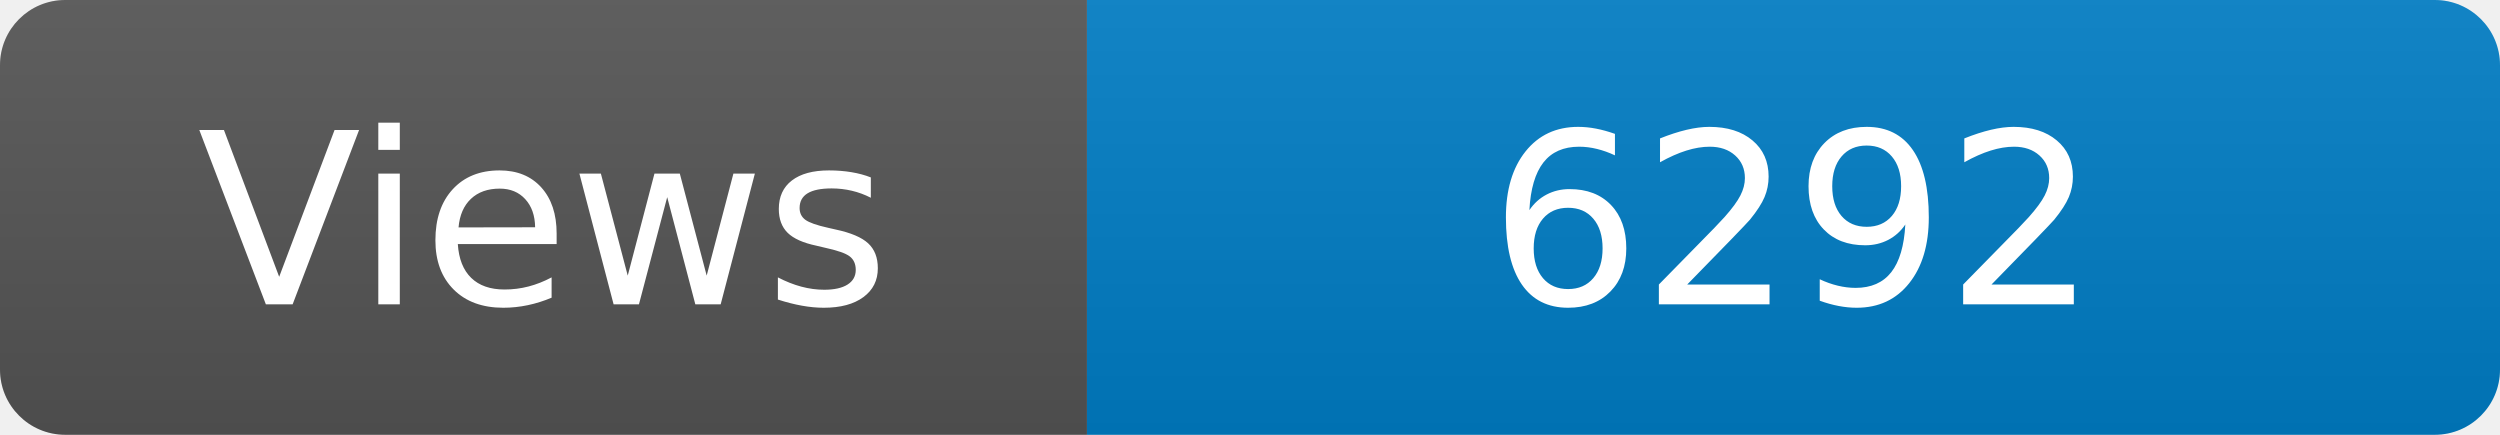
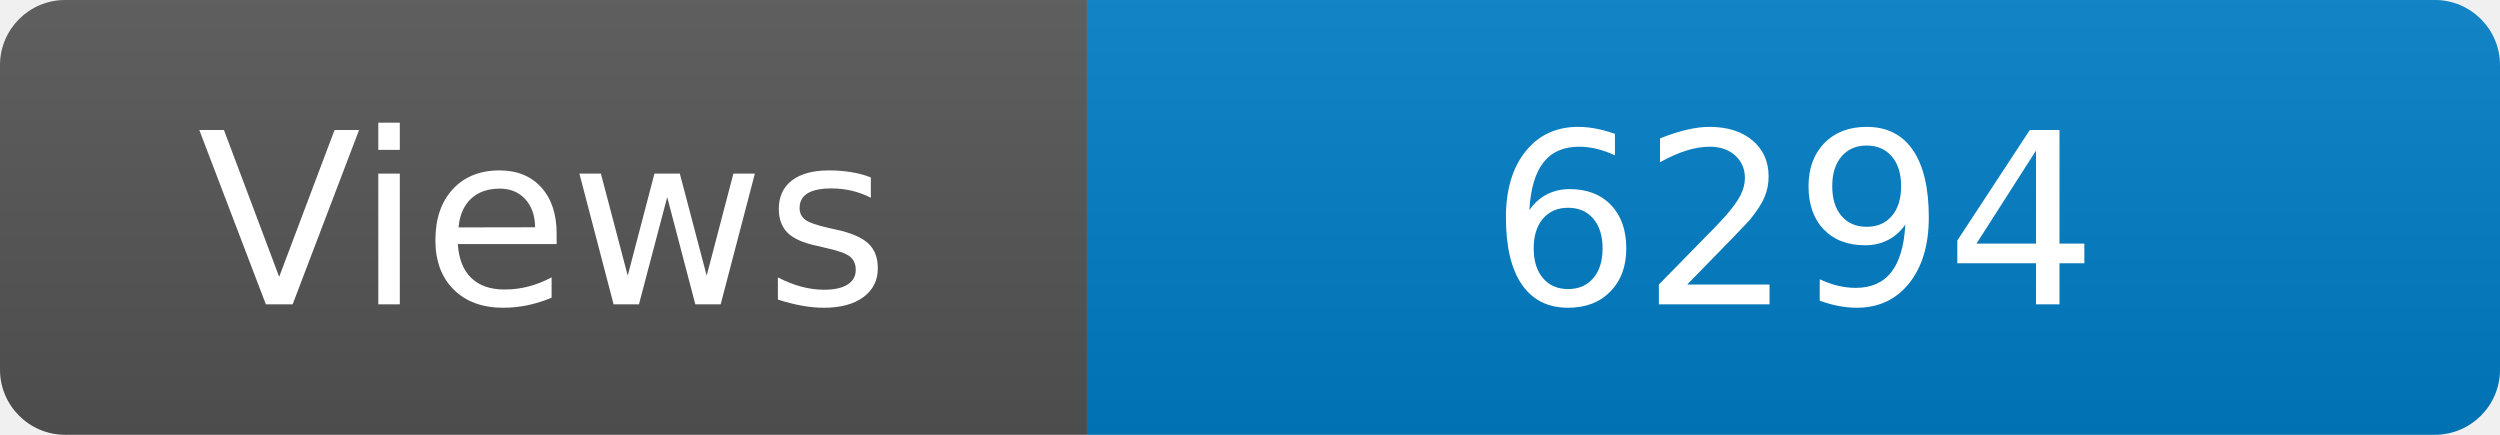
<svg xmlns="http://www.w3.org/2000/svg" width="115" height="20" role="img" aria-label="Maintained?: yes">
  <linearGradient id="s" x2="0" y2="100%">
    <stop offset="0" stop-color="#bbb" stop-opacity=".1" />
    <stop offset="1" stop-opacity=".1" />
  </linearGradient>
  <clipPath id="r">
    <rect width="115" height="20" rx="3" fill="#fff" />
  </clipPath>
  <g clip-path="url(#r)">
    <rect width="50" height="20" fill="#555" />
    <rect x="50" width="160" height="20" fill="#007ec6" />
    <rect width="115" height="20" fill="url(#s)" />
  </g>
  <g fill="#fff" text-anchor="middle" font-family="Verdana,Geneva,DejaVu Sans,sans-serif" font-size="110">
    <text x="250" y="140" transform="scale(.1)" fill="#fff">Views</text>
-     <text x="825" y="140" transform="scale(.1)" fill="#fff">6292</text>
+     <text x="825" y="140" transform="scale(.1)" fill="#fff">6294</text>
  </g>
</svg>
